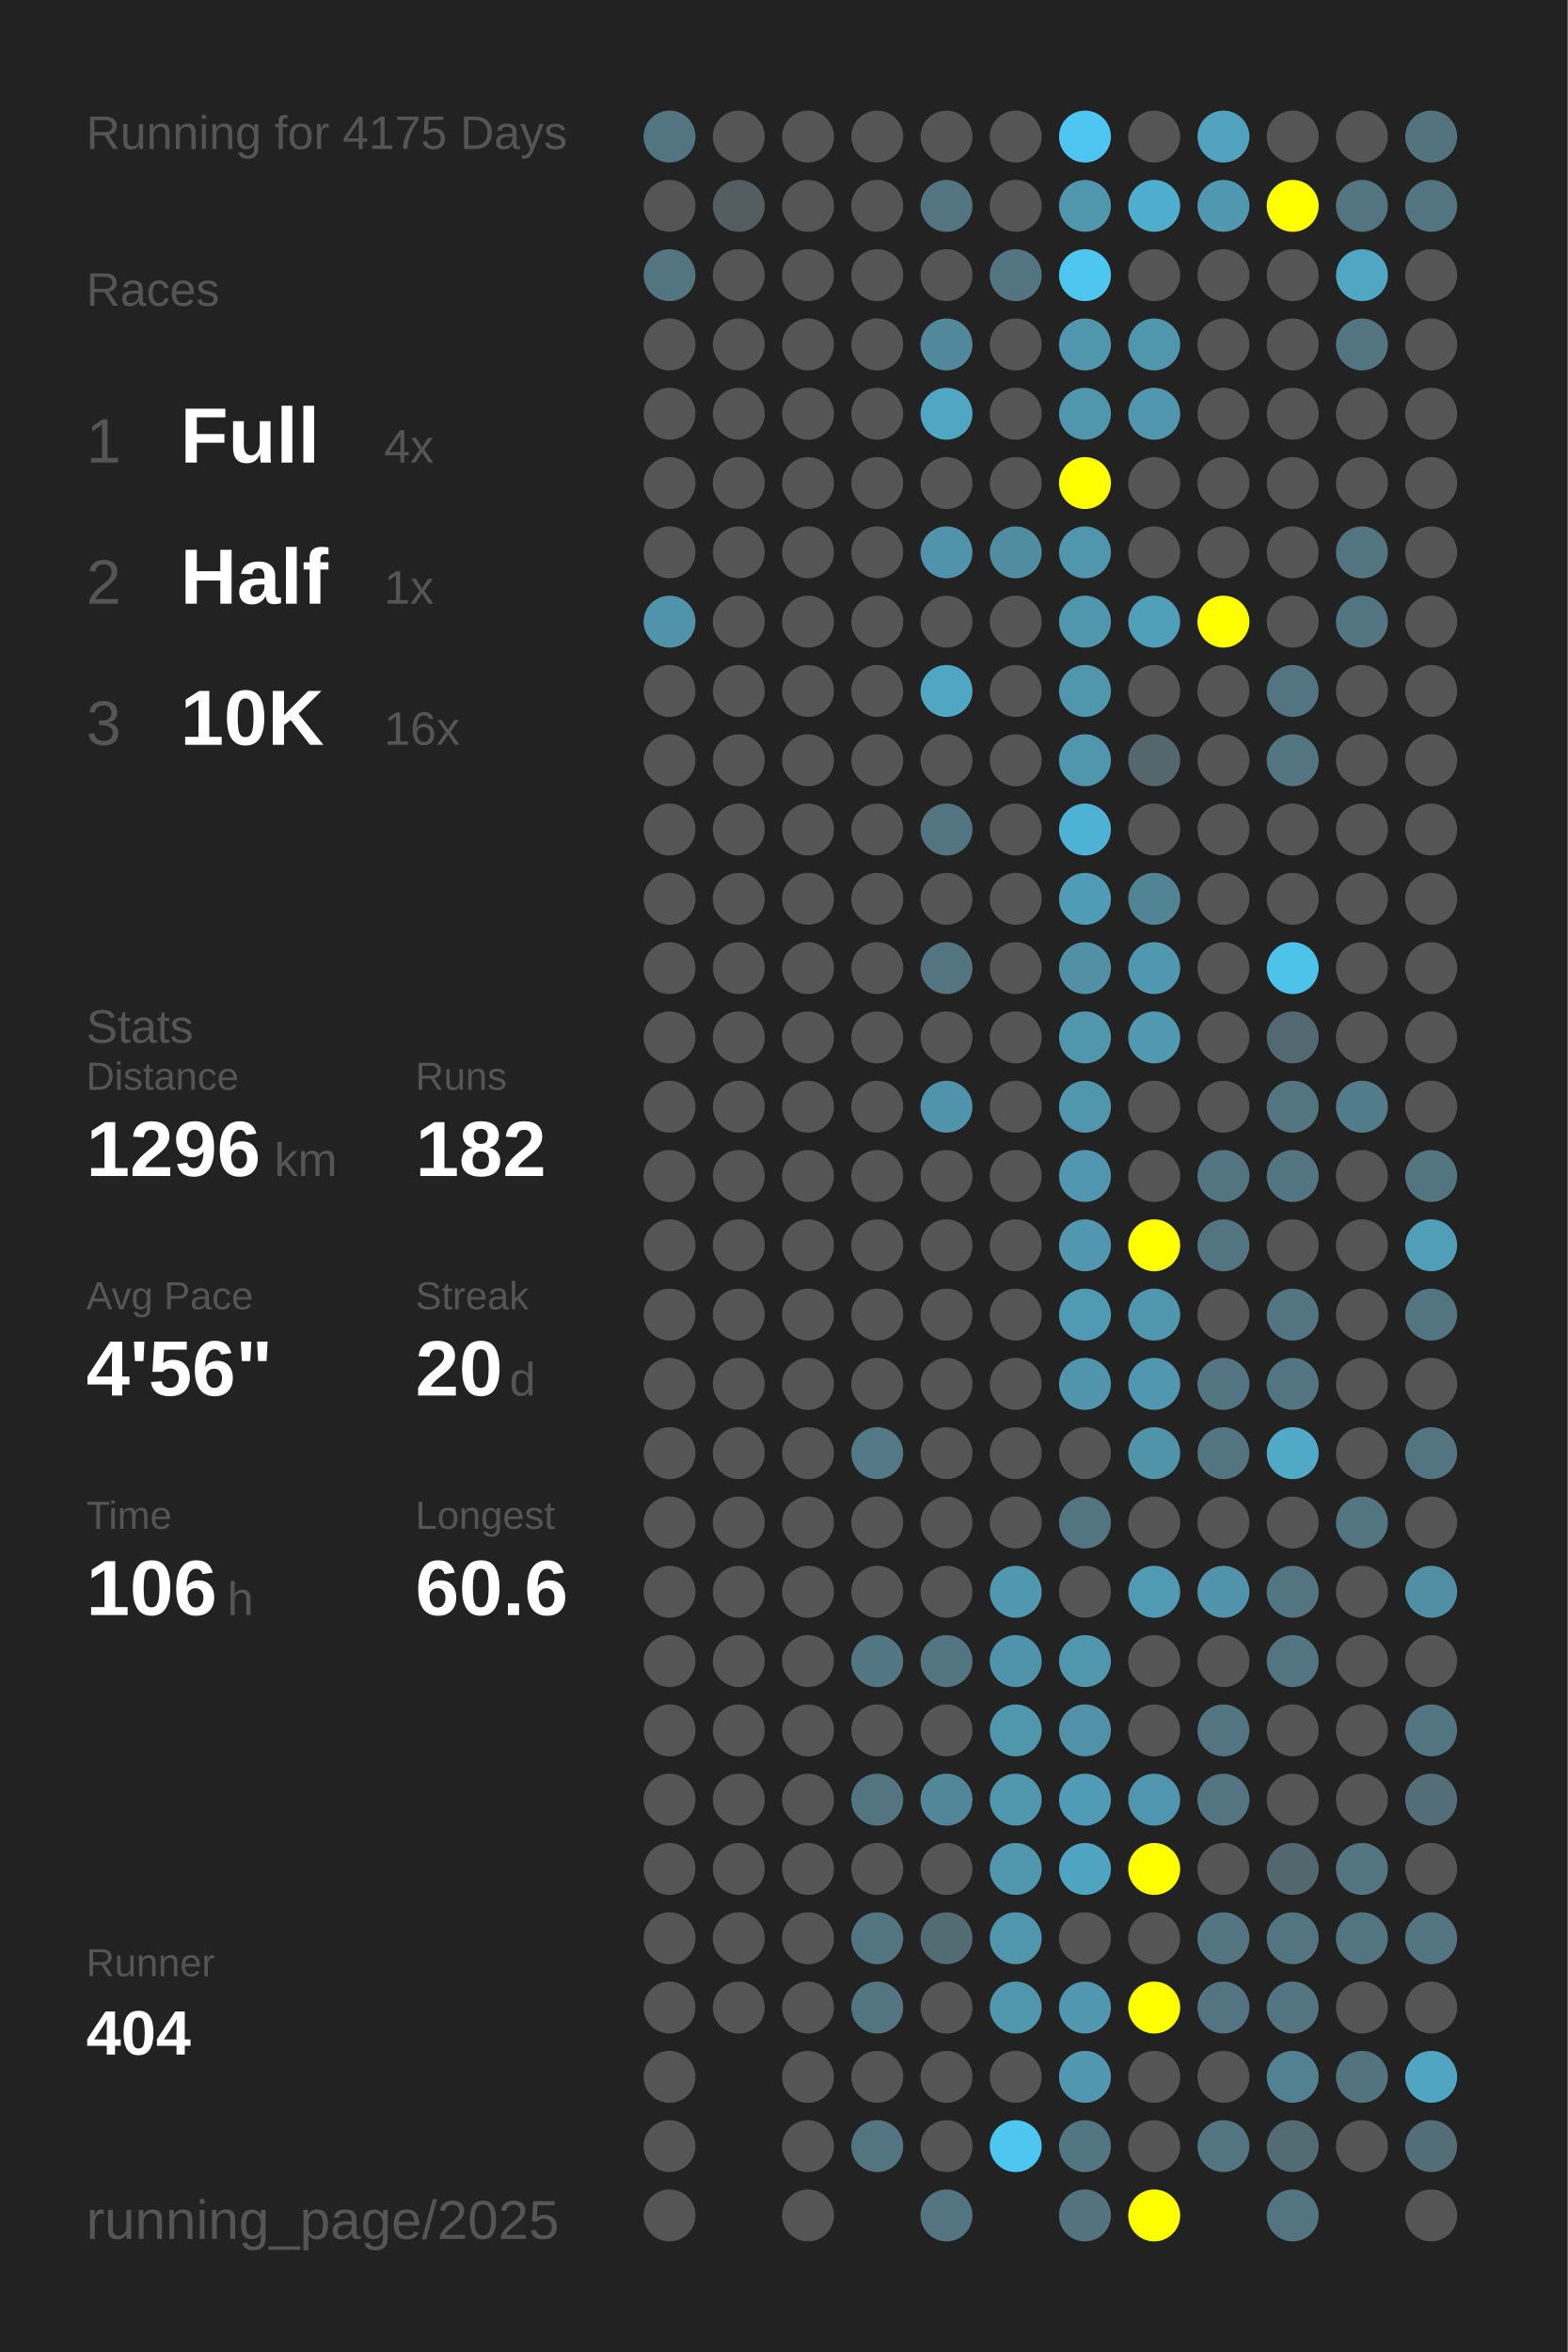
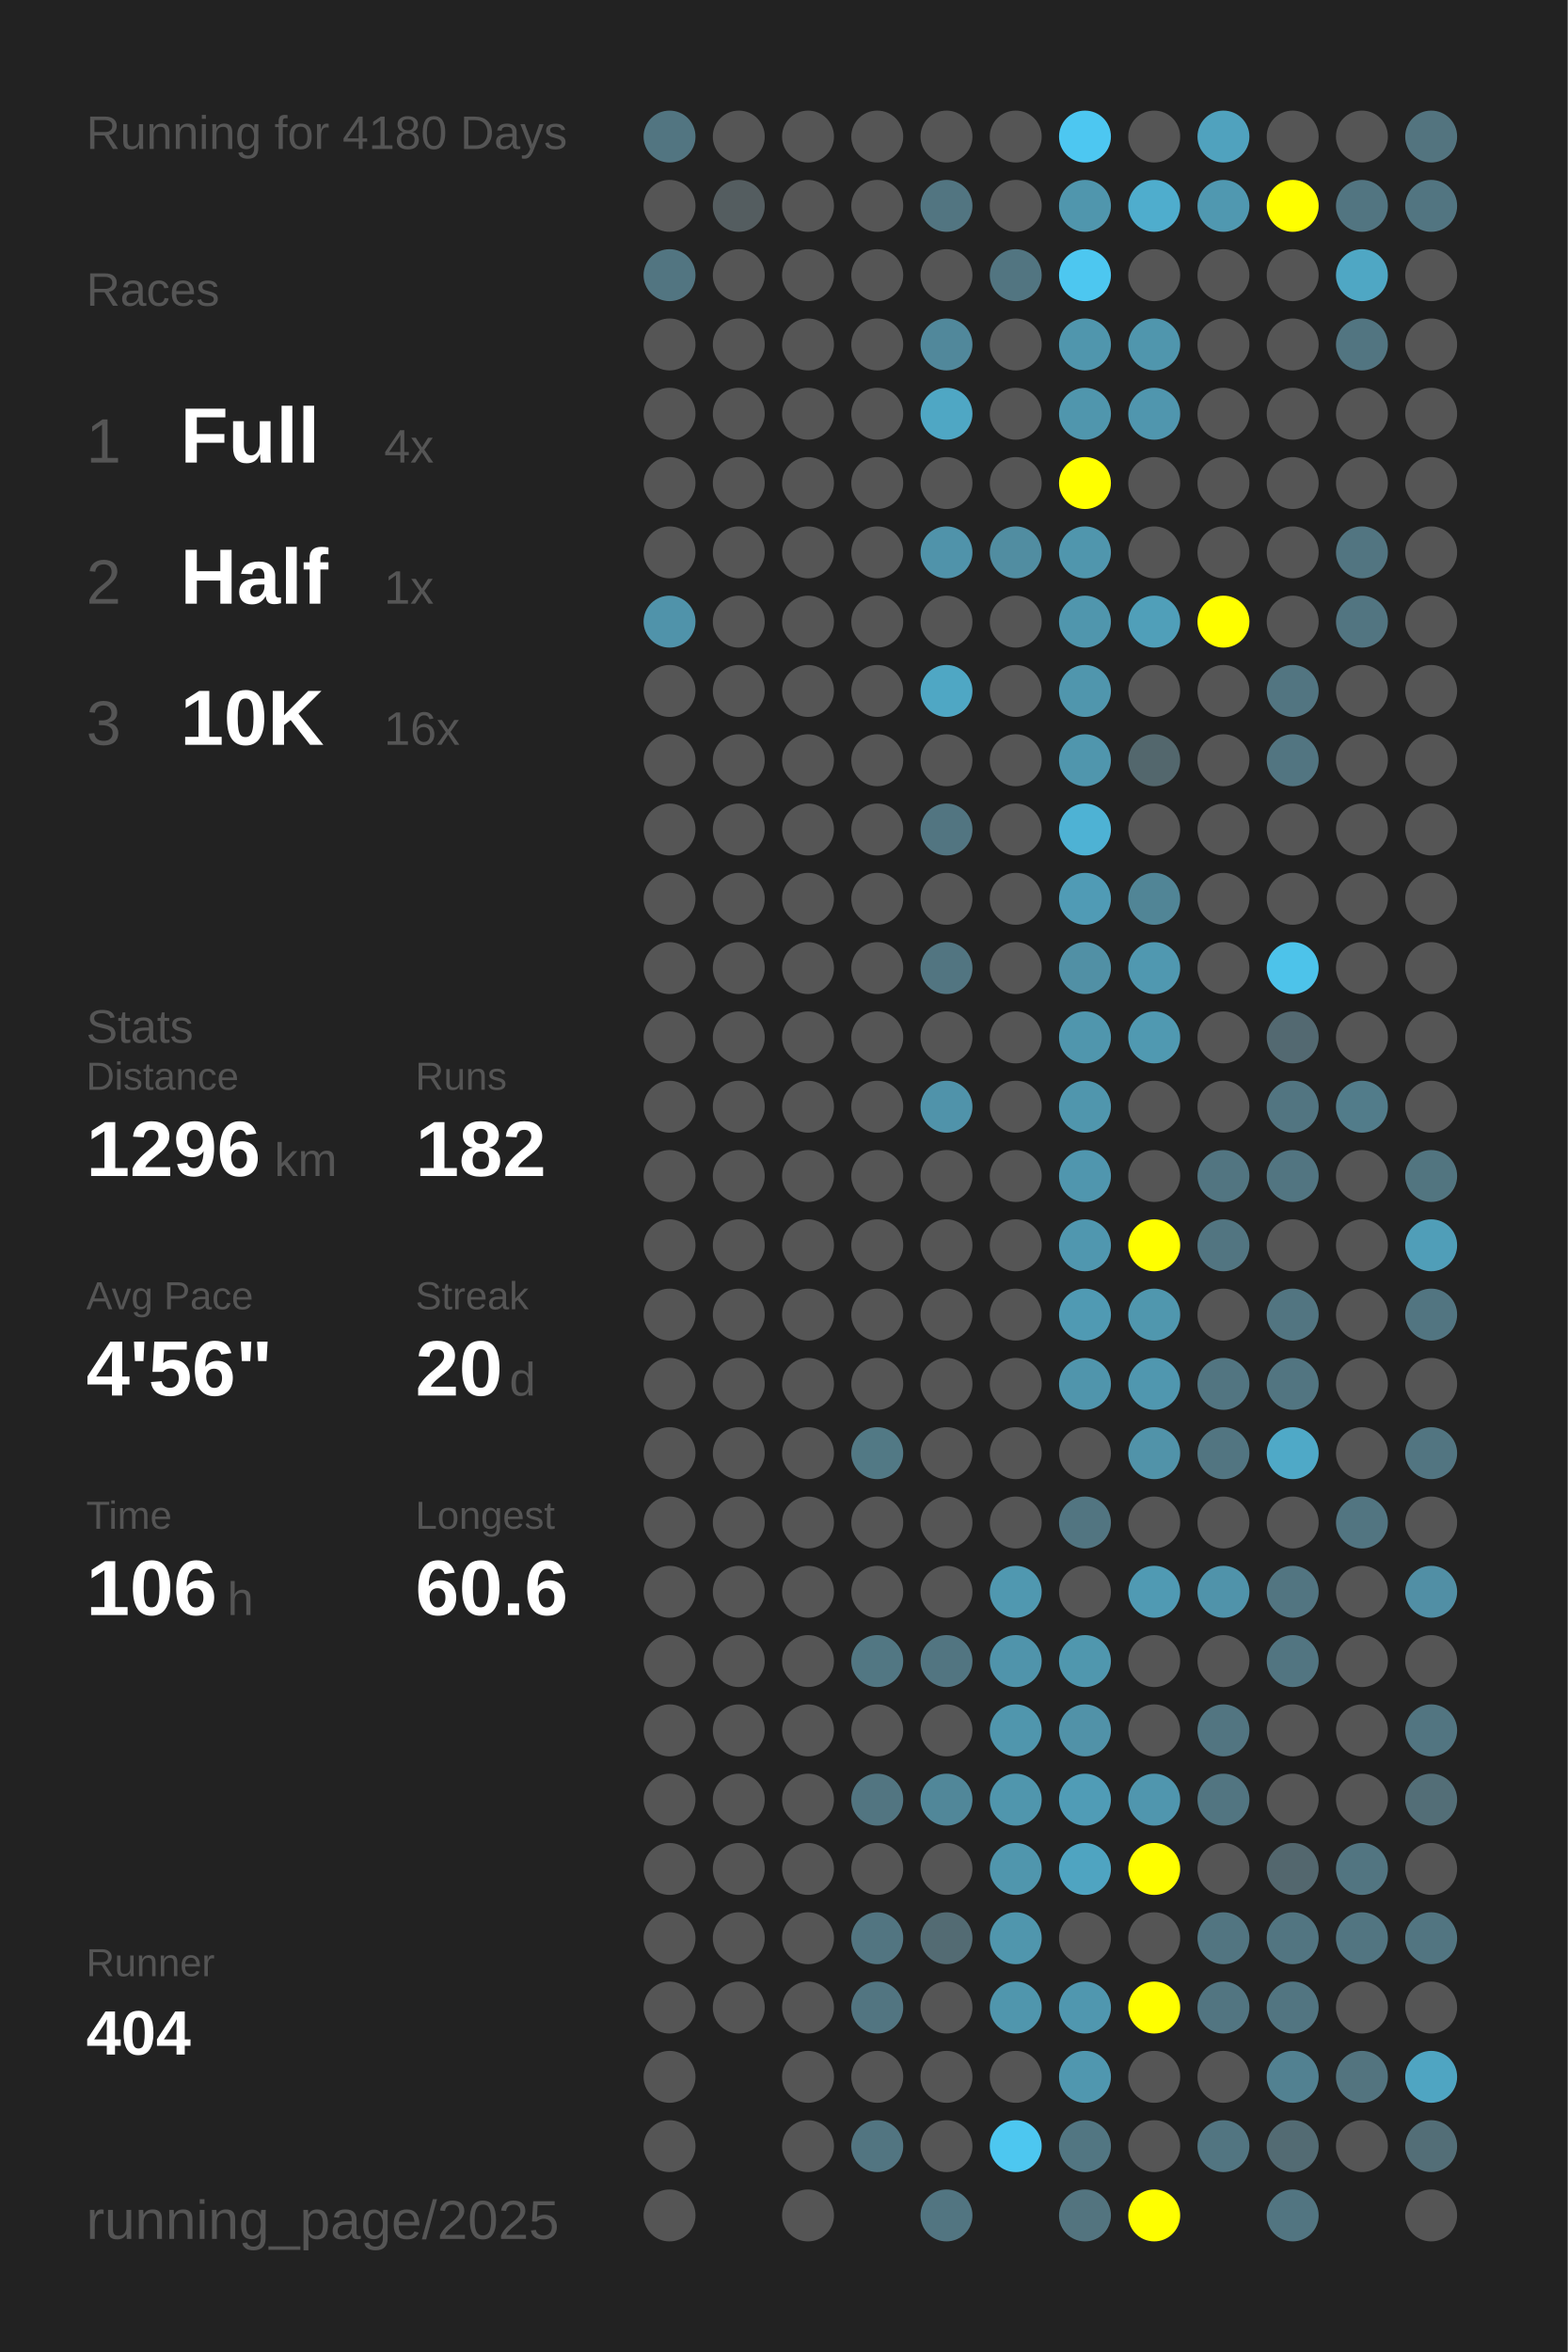
<svg xmlns="http://www.w3.org/2000/svg" baseProfile="full" height="300mm" version="1.1" viewBox="0,0,200,300" width="200mm">
  <defs />
  <rect fill="#222222" height="300" width="200" x="0" y="0" />
-   <text fill="#555555" style="font-size:6px; font-family:Arial;" x="11" y="19">Running for 4175 Days</text>
+   <text fill="#555555" style="font-size:6px; font-family:Arial;" x="11" y="19">Running for 4180 Days</text>
  <text fill="#555555" style="font-size:6px; font-family:Arial;" x="11" y="39">Races</text>
  <text fill="#555555" style="font-size:8px; font-family:Arial;" x="11" y="59">1</text>
  <text fill="#FFFFFF" style="font-size:10px; font-family:Arial; font-weight:bold;" x="23" y="59">Full</text>
  <text fill="#555555" style="font-size:6px; font-family:Arial;" x="49" y="59">4x</text>
  <text fill="#555555" style="font-size:8px; font-family:Arial;" x="11" y="77">2</text>
  <text fill="#FFFFFF" style="font-size:10px; font-family:Arial; font-weight:bold;" x="23" y="77">Half</text>
  <text fill="#555555" style="font-size:6px; font-family:Arial;" x="49" y="77">1x</text>
  <text fill="#555555" style="font-size:8px; font-family:Arial;" x="11" y="95">3</text>
  <text fill="#FFFFFF" style="font-size:10px; font-family:Arial; font-weight:bold;" x="23" y="95">10K</text>
  <text fill="#555555" style="font-size:6px; font-family:Arial;" x="49" y="95">16x</text>
  <text fill="#555555" style="font-size:6px; font-family:Arial;" x="11" y="133">Stats</text>
  <text fill="#555555" style="font-size:5px; font-family:Arial;" x="11" y="139">Distance</text>
  <text fill="#FFFFFF" style="font-size:10px; font-family:Arial; font-weight:bold;" x="11" y="150">1296</text>
  <text fill="#555555" style="font-size:6px; font-family:Arial;" x="35" y="150">km</text>
  <text fill="#555555" style="font-size:5px; font-family:Arial;" x="53" y="139">Runs</text>
  <text fill="#FFFFFF" style="font-size:10px; font-family:Arial; font-weight:bold;" x="53" y="150">182</text>
  <text fill="#555555" style="font-size:5px; font-family:Arial;" x="11" y="167">Avg Pace</text>
  <text fill="#FFFFFF" style="font-size:10px; font-family:Arial; font-weight:bold;" x="11" y="178">4'56"</text>
  <text fill="#555555" style="font-size:5px; font-family:Arial;" x="53" y="167">Streak</text>
  <text fill="#FFFFFF" style="font-size:10px; font-family:Arial; font-weight:bold;" x="53" y="178">20</text>
  <text fill="#555555" style="font-size:6px; font-family:Arial;" x="65" y="178">d</text>
  <text fill="#555555" style="font-size:5px; font-family:Arial;" x="11" y="195">Time</text>
  <text fill="#FFFFFF" style="font-size:10px; font-family:Arial; font-weight:bold;" x="11" y="206">106</text>
  <text fill="#555555" style="font-size:6px; font-family:Arial;" x="29" y="206">h</text>
  <text fill="#555555" style="font-size:5px; font-family:Arial;" x="53" y="195">Longest</text>
  <text fill="#FFFFFF" style="font-size:10px; font-family:Arial; font-weight:bold;" x="53" y="206">60.6</text>
  <text fill="#555555" style="font-size:5px; font-family:Arial;" x="11" y="252.065">Runner</text>
  <text fill="#FFFFFF" style="font-size:8px; font-family:Arial; font-weight:bold;" x="11" y="262.065">404</text>
  <text fill="#555555" style="font-size:7px; font-family:Arial;" x="11" y="285.581">running_page/2025</text>
  <circle cx="85.417" cy="17.419" fill="#527581" r="3.312" />
  <circle cx="85.417" cy="26.258" fill="#555555" r="3.312" />
  <circle cx="85.417" cy="35.097" fill="#527581" r="3.312" />
  <circle cx="85.417" cy="43.935" fill="#555555" r="3.312" />
  <circle cx="85.417" cy="52.774" fill="#555555" r="3.312" />
  <circle cx="85.417" cy="61.613" fill="#555555" r="3.312" />
  <circle cx="85.417" cy="70.452" fill="#555555" r="3.312" />
  <circle cx="85.417" cy="79.29" fill="#5093aa" r="3.312" />
  <circle cx="85.417" cy="88.129" fill="#555555" r="3.312" />
  <circle cx="85.417" cy="96.968" fill="#555555" r="3.312" />
  <circle cx="85.417" cy="105.806" fill="#555555" r="3.312" />
  <circle cx="85.417" cy="114.645" fill="#555555" r="3.312" />
  <circle cx="85.417" cy="123.484" fill="#555555" r="3.312" />
  <circle cx="85.417" cy="132.323" fill="#555555" r="3.312" />
  <circle cx="85.417" cy="141.161" fill="#555555" r="3.312" />
  <circle cx="85.417" cy="150" fill="#555555" r="3.312" />
  <circle cx="85.417" cy="158.839" fill="#555555" r="3.312" />
  <circle cx="85.417" cy="167.677" fill="#555555" r="3.312" />
  <circle cx="85.417" cy="176.516" fill="#555555" r="3.312" />
  <circle cx="85.417" cy="185.355" fill="#555555" r="3.312" />
  <circle cx="85.417" cy="194.194" fill="#555555" r="3.312" />
  <circle cx="85.417" cy="203.032" fill="#555555" r="3.312" />
  <circle cx="85.417" cy="211.871" fill="#555555" r="3.312" />
  <circle cx="85.417" cy="220.71" fill="#555555" r="3.312" />
  <circle cx="85.417" cy="229.548" fill="#555555" r="3.312" />
  <circle cx="85.417" cy="238.387" fill="#555555" r="3.312" />
  <circle cx="85.417" cy="247.226" fill="#555555" r="3.312" />
  <circle cx="85.417" cy="256.065" fill="#555555" r="3.312" />
  <circle cx="85.417" cy="264.903" fill="#555555" r="3.312" />
  <circle cx="85.417" cy="273.742" fill="#555555" r="3.312" />
  <circle cx="85.417" cy="282.581" fill="#555555" r="3.312" />
  <circle cx="94.25" cy="17.419" fill="#555555" r="3.312" />
  <circle cx="94.25" cy="26.258" fill="#545d60" r="3.312" />
  <circle cx="94.25" cy="35.097" fill="#555555" r="3.312" />
  <circle cx="94.25" cy="43.935" fill="#555555" r="3.312" />
  <circle cx="94.25" cy="52.774" fill="#555555" r="3.312" />
  <circle cx="94.25" cy="61.613" fill="#555555" r="3.312" />
  <circle cx="94.25" cy="70.452" fill="#555555" r="3.312" />
  <circle cx="94.25" cy="79.29" fill="#555555" r="3.312" />
  <circle cx="94.25" cy="88.129" fill="#555555" r="3.312" />
  <circle cx="94.25" cy="96.968" fill="#555555" r="3.312" />
  <circle cx="94.25" cy="105.806" fill="#555555" r="3.312" />
  <circle cx="94.25" cy="114.645" fill="#555555" r="3.312" />
  <circle cx="94.25" cy="123.484" fill="#555555" r="3.312" />
  <circle cx="94.25" cy="132.323" fill="#555555" r="3.312" />
  <circle cx="94.25" cy="141.161" fill="#555555" r="3.312" />
  <circle cx="94.25" cy="150" fill="#555555" r="3.312" />
  <circle cx="94.25" cy="158.839" fill="#555555" r="3.312" />
  <circle cx="94.25" cy="167.677" fill="#555555" r="3.312" />
  <circle cx="94.25" cy="176.516" fill="#555555" r="3.312" />
  <circle cx="94.25" cy="185.355" fill="#555555" r="3.312" />
  <circle cx="94.25" cy="194.194" fill="#555555" r="3.312" />
  <circle cx="94.25" cy="203.032" fill="#555555" r="3.312" />
  <circle cx="94.25" cy="211.871" fill="#555555" r="3.312" />
  <circle cx="94.25" cy="220.71" fill="#555555" r="3.312" />
  <circle cx="94.25" cy="229.548" fill="#555555" r="3.312" />
  <circle cx="94.25" cy="238.387" fill="#555555" r="3.312" />
  <circle cx="94.25" cy="247.226" fill="#555555" r="3.312" />
  <circle cx="94.25" cy="256.065" fill="#555555" r="3.312" />
  <circle cx="103.083" cy="17.419" fill="#555555" r="3.312" />
  <circle cx="103.083" cy="26.258" fill="#555555" r="3.312" />
  <circle cx="103.083" cy="35.097" fill="#555555" r="3.312" />
  <circle cx="103.083" cy="43.935" fill="#555555" r="3.312" />
  <circle cx="103.083" cy="52.774" fill="#555555" r="3.312" />
  <circle cx="103.083" cy="61.613" fill="#555555" r="3.312" />
  <circle cx="103.083" cy="70.452" fill="#555555" r="3.312" />
  <circle cx="103.083" cy="79.29" fill="#555555" r="3.312" />
  <circle cx="103.083" cy="88.129" fill="#555555" r="3.312" />
  <circle cx="103.083" cy="96.968" fill="#555555" r="3.312" />
  <circle cx="103.083" cy="105.806" fill="#555555" r="3.312" />
  <circle cx="103.083" cy="114.645" fill="#555555" r="3.312" />
  <circle cx="103.083" cy="123.484" fill="#555555" r="3.312" />
  <circle cx="103.083" cy="132.323" fill="#555555" r="3.312" />
  <circle cx="103.083" cy="141.161" fill="#555555" r="3.312" />
  <circle cx="103.083" cy="150" fill="#555555" r="3.312" />
  <circle cx="103.083" cy="158.839" fill="#555555" r="3.312" />
  <circle cx="103.083" cy="167.677" fill="#555555" r="3.312" />
  <circle cx="103.083" cy="176.516" fill="#555555" r="3.312" />
  <circle cx="103.083" cy="185.355" fill="#555555" r="3.312" />
  <circle cx="103.083" cy="194.194" fill="#555555" r="3.312" />
  <circle cx="103.083" cy="203.032" fill="#555555" r="3.312" />
  <circle cx="103.083" cy="211.871" fill="#555555" r="3.312" />
  <circle cx="103.083" cy="220.71" fill="#555555" r="3.312" />
  <circle cx="103.083" cy="229.548" fill="#555555" r="3.312" />
  <circle cx="103.083" cy="238.387" fill="#555555" r="3.312" />
  <circle cx="103.083" cy="247.226" fill="#555555" r="3.312" />
  <circle cx="103.083" cy="256.065" fill="#555555" r="3.312" />
  <circle cx="103.083" cy="264.903" fill="#555555" r="3.312" />
  <circle cx="103.083" cy="273.742" fill="#555555" r="3.312" />
  <circle cx="103.083" cy="282.581" fill="#555555" r="3.312" />
  <circle cx="111.917" cy="17.419" fill="#555555" r="3.312" />
  <circle cx="111.917" cy="26.258" fill="#555555" r="3.312" />
  <circle cx="111.917" cy="35.097" fill="#555555" r="3.312" />
  <circle cx="111.917" cy="43.935" fill="#555555" r="3.312" />
  <circle cx="111.917" cy="52.774" fill="#555555" r="3.312" />
  <circle cx="111.917" cy="61.613" fill="#555555" r="3.312" />
  <circle cx="111.917" cy="70.452" fill="#555555" r="3.312" />
  <circle cx="111.917" cy="79.29" fill="#555555" r="3.312" />
  <circle cx="111.917" cy="88.129" fill="#555555" r="3.312" />
  <circle cx="111.917" cy="96.968" fill="#555555" r="3.312" />
  <circle cx="111.917" cy="105.806" fill="#555555" r="3.312" />
  <circle cx="111.917" cy="114.645" fill="#555555" r="3.312" />
  <circle cx="111.917" cy="123.484" fill="#555555" r="3.312" />
  <circle cx="111.917" cy="132.323" fill="#555555" r="3.312" />
  <circle cx="111.917" cy="141.161" fill="#555555" r="3.312" />
  <circle cx="111.917" cy="150" fill="#555555" r="3.312" />
  <circle cx="111.917" cy="158.839" fill="#555555" r="3.312" />
  <circle cx="111.917" cy="167.677" fill="#555555" r="3.312" />
  <circle cx="111.917" cy="176.516" fill="#555555" r="3.312" />
  <circle cx="111.917" cy="185.355" fill="#527985" r="3.312" />
  <circle cx="111.917" cy="194.194" fill="#555555" r="3.312" />
  <circle cx="111.917" cy="203.032" fill="#555555" r="3.312" />
  <circle cx="111.917" cy="211.871" fill="#527783" r="3.312" />
  <circle cx="111.917" cy="220.71" fill="#555555" r="3.312" />
  <circle cx="111.917" cy="229.548" fill="#527581" r="3.312" />
  <circle cx="111.917" cy="238.387" fill="#555555" r="3.312" />
  <circle cx="111.917" cy="247.226" fill="#527581" r="3.312" />
  <circle cx="111.917" cy="256.065" fill="#527581" r="3.312" />
  <circle cx="111.917" cy="264.903" fill="#555555" r="3.312" />
  <circle cx="111.917" cy="273.742" fill="#527581" r="3.312" />
  <circle cx="120.75" cy="17.419" fill="#555555" r="3.312" />
  <circle cx="120.75" cy="26.258" fill="#527581" r="3.312" />
  <circle cx="120.75" cy="35.097" fill="#555555" r="3.312" />
  <circle cx="120.75" cy="43.935" fill="#51889b" r="3.312" />
  <circle cx="120.75" cy="52.774" fill="#4fa7c4" r="3.312" />
  <circle cx="120.75" cy="61.613" fill="#555555" r="3.312" />
  <circle cx="120.75" cy="70.452" fill="#5093aa" r="3.312" />
  <circle cx="120.75" cy="79.29" fill="#555555" r="3.312" />
  <circle cx="120.75" cy="88.129" fill="#4fa7c4" r="3.312" />
  <circle cx="120.75" cy="96.968" fill="#555555" r="3.312" />
  <circle cx="120.75" cy="105.806" fill="#527581" r="3.312" />
  <circle cx="120.75" cy="114.645" fill="#555555" r="3.312" />
  <circle cx="120.75" cy="123.484" fill="#527581" r="3.312" />
  <circle cx="120.75" cy="132.323" fill="#555555" r="3.312" />
  <circle cx="120.75" cy="141.161" fill="#5093aa" r="3.312" />
  <circle cx="120.75" cy="150" fill="#555555" r="3.312" />
  <circle cx="120.75" cy="158.839" fill="#555555" r="3.312" />
  <circle cx="120.75" cy="167.677" fill="#555555" r="3.312" />
  <circle cx="120.75" cy="176.516" fill="#555555" r="3.312" />
  <circle cx="120.75" cy="185.355" fill="#555555" r="3.312" />
  <circle cx="120.75" cy="194.194" fill="#555555" r="3.312" />
  <circle cx="120.75" cy="203.032" fill="#555555" r="3.312" />
  <circle cx="120.75" cy="211.871" fill="#527581" r="3.312" />
  <circle cx="120.75" cy="220.71" fill="#555555" r="3.312" />
  <circle cx="120.75" cy="229.548" fill="#518799" r="3.312" />
  <circle cx="120.75" cy="238.387" fill="#555555" r="3.312" />
  <circle cx="120.75" cy="247.226" fill="#536b73" r="3.312" />
  <circle cx="120.75" cy="256.065" fill="#555555" r="3.312" />
  <circle cx="120.75" cy="264.903" fill="#555555" r="3.312" />
  <circle cx="120.75" cy="273.742" fill="#555555" r="3.312" />
  <circle cx="120.75" cy="282.581" fill="#527581" r="3.312" />
  <circle cx="129.583" cy="17.419" fill="#555555" r="3.312" />
  <circle cx="129.583" cy="26.258" fill="#555555" r="3.312" />
  <circle cx="129.583" cy="35.097" fill="#527581" r="3.312" />
  <circle cx="129.583" cy="43.935" fill="#555555" r="3.312" />
  <circle cx="129.583" cy="52.774" fill="#555555" r="3.312" />
  <circle cx="129.583" cy="61.613" fill="#555555" r="3.312" />
  <circle cx="129.583" cy="70.452" fill="#518da1" r="3.312" />
  <circle cx="129.583" cy="79.29" fill="#555555" r="3.312" />
  <circle cx="129.583" cy="88.129" fill="#555555" r="3.312" />
  <circle cx="129.583" cy="96.968" fill="#555555" r="3.312" />
  <circle cx="129.583" cy="105.806" fill="#555555" r="3.312" />
  <circle cx="129.583" cy="114.645" fill="#555555" r="3.312" />
  <circle cx="129.583" cy="123.484" fill="#555555" r="3.312" />
  <circle cx="129.583" cy="132.323" fill="#555555" r="3.312" />
  <circle cx="129.583" cy="141.161" fill="#555555" r="3.312" />
  <circle cx="129.583" cy="150" fill="#555555" r="3.312" />
  <circle cx="129.583" cy="158.839" fill="#555555" r="3.312" />
  <circle cx="129.583" cy="167.677" fill="#555555" r="3.312" />
  <circle cx="129.583" cy="176.516" fill="#555555" r="3.312" />
  <circle cx="129.583" cy="185.355" fill="#555555" r="3.312" />
  <circle cx="129.583" cy="194.194" fill="#555555" r="3.312" />
  <circle cx="129.583" cy="203.032" fill="#5098b0" r="3.312" />
  <circle cx="129.583" cy="211.871" fill="#5094ab" r="3.312" />
  <circle cx="129.583" cy="220.71" fill="#5096ad" r="3.312" />
  <circle cx="129.583" cy="229.548" fill="#5096ad" r="3.312" />
  <circle cx="129.583" cy="238.387" fill="#5096ad" r="3.312" />
  <circle cx="129.583" cy="247.226" fill="#5096ad" r="3.312" />
  <circle cx="129.583" cy="256.065" fill="#5096ad" r="3.312" />
  <circle cx="129.583" cy="264.903" fill="#555555" r="3.312" />
  <circle cx="129.583" cy="273.742" fill="#4dc7f0" r="3.312" />
  <circle cx="138.417" cy="17.419" fill="#4dc7f1" r="3.312" />
  <circle cx="138.417" cy="26.258" fill="#5096ad" r="3.312" />
  <circle cx="138.417" cy="35.097" fill="#4dc7f0" r="3.312" />
  <circle cx="138.417" cy="43.935" fill="#5096ad" r="3.312" />
  <circle cx="138.417" cy="52.774" fill="#5096ad" r="3.312" />
  <circle cx="138.417" cy="61.613" fill="#FFFF00" r="3.312" />
  <circle cx="138.417" cy="70.452" fill="#5096ad" r="3.312" />
  <circle cx="138.417" cy="79.29" fill="#5096ad" r="3.312" />
  <circle cx="138.417" cy="88.129" fill="#5096ad" r="3.312" />
  <circle cx="138.417" cy="96.968" fill="#5096ad" r="3.312" />
  <circle cx="138.417" cy="105.806" fill="#4eb2d4" r="3.312" />
  <circle cx="138.417" cy="114.645" fill="#509bb5" r="3.312" />
  <circle cx="138.417" cy="123.484" fill="#5190a5" r="3.312" />
  <circle cx="138.417" cy="132.323" fill="#5096ad" r="3.312" />
  <circle cx="138.417" cy="141.161" fill="#5096ad" r="3.312" />
  <circle cx="138.417" cy="150" fill="#5096ae" r="3.312" />
  <circle cx="138.417" cy="158.839" fill="#5097af" r="3.312" />
  <circle cx="138.417" cy="167.677" fill="#509ab3" r="3.312" />
  <circle cx="138.417" cy="176.516" fill="#5095ac" r="3.312" />
  <circle cx="138.417" cy="185.355" fill="#555555" r="3.312" />
  <circle cx="138.417" cy="194.194" fill="#527581" r="3.312" />
  <circle cx="138.417" cy="203.032" fill="#555555" r="3.312" />
  <circle cx="138.417" cy="211.871" fill="#5097ae" r="3.312" />
  <circle cx="138.417" cy="220.71" fill="#5192a8" r="3.312" />
  <circle cx="138.417" cy="229.548" fill="#509cb6" r="3.312" />
  <circle cx="138.417" cy="238.387" fill="#4fa4c1" r="3.312" />
  <circle cx="138.417" cy="247.226" fill="#555555" r="3.312" />
  <circle cx="138.417" cy="256.065" fill="#5097af" r="3.312" />
  <circle cx="138.417" cy="264.903" fill="#5097af" r="3.312" />
  <circle cx="138.417" cy="273.742" fill="#527682" r="3.312" />
  <circle cx="138.417" cy="282.581" fill="#53747f" r="3.312" />
  <circle cx="147.25" cy="17.419" fill="#555555" r="3.312" />
  <circle cx="147.25" cy="26.258" fill="#4fadcd" r="3.312" />
  <circle cx="147.25" cy="35.097" fill="#555555" r="3.312" />
  <circle cx="147.25" cy="43.935" fill="#5096ad" r="3.312" />
  <circle cx="147.25" cy="52.774" fill="#5096ae" r="3.312" />
  <circle cx="147.25" cy="61.613" fill="#555555" r="3.312" />
  <circle cx="147.25" cy="70.452" fill="#555555" r="3.312" />
  <circle cx="147.25" cy="79.29" fill="#509fb9" r="3.312" />
  <circle cx="147.25" cy="88.129" fill="#555555" r="3.312" />
  <circle cx="147.25" cy="96.968" fill="#53676d" r="3.312" />
  <circle cx="147.25" cy="105.806" fill="#555555" r="3.312" />
  <circle cx="147.25" cy="114.645" fill="#518596" r="3.312" />
  <circle cx="147.25" cy="123.484" fill="#5098b0" r="3.312" />
  <circle cx="147.25" cy="132.323" fill="#5099b1" r="3.312" />
  <circle cx="147.25" cy="141.161" fill="#555555" r="3.312" />
  <circle cx="147.25" cy="150" fill="#555555" r="3.312" />
  <circle cx="147.25" cy="158.839" fill="#FFFF00" r="3.312" />
  <circle cx="147.25" cy="167.677" fill="#5097ae" r="3.312" />
  <circle cx="147.25" cy="176.516" fill="#5097af" r="3.312" />
  <circle cx="147.25" cy="185.355" fill="#5193a9" r="3.312" />
  <circle cx="147.25" cy="194.194" fill="#555555" r="3.312" />
  <circle cx="147.25" cy="203.032" fill="#509ab3" r="3.312" />
  <circle cx="147.25" cy="211.871" fill="#555555" r="3.312" />
  <circle cx="147.25" cy="220.71" fill="#555555" r="3.312" />
  <circle cx="147.25" cy="229.548" fill="#5096ae" r="3.312" />
  <circle cx="147.25" cy="238.387" fill="#FFFF00" r="3.312" />
  <circle cx="147.25" cy="247.226" fill="#555555" r="3.312" />
  <circle cx="147.25" cy="256.065" fill="#FFFF00" r="3.312" />
  <circle cx="147.25" cy="264.903" fill="#555555" r="3.312" />
  <circle cx="147.25" cy="273.742" fill="#555555" r="3.312" />
  <circle cx="147.25" cy="282.581" fill="#FFFF00" r="3.312" />
  <circle cx="156.083" cy="17.419" fill="#50a2be" r="3.312" />
  <circle cx="156.083" cy="26.258" fill="#5098b0" r="3.312" />
  <circle cx="156.083" cy="35.097" fill="#555555" r="3.312" />
  <circle cx="156.083" cy="43.935" fill="#555555" r="3.312" />
  <circle cx="156.083" cy="52.774" fill="#555555" r="3.312" />
  <circle cx="156.083" cy="61.613" fill="#555555" r="3.312" />
  <circle cx="156.083" cy="70.452" fill="#555555" r="3.312" />
  <circle cx="156.083" cy="79.29" fill="#FFFF00" r="3.312" />
  <circle cx="156.083" cy="88.129" fill="#555555" r="3.312" />
  <circle cx="156.083" cy="96.968" fill="#555555" r="3.312" />
  <circle cx="156.083" cy="105.806" fill="#555555" r="3.312" />
  <circle cx="156.083" cy="114.645" fill="#555555" r="3.312" />
  <circle cx="156.083" cy="123.484" fill="#555555" r="3.312" />
  <circle cx="156.083" cy="132.323" fill="#555555" r="3.312" />
  <circle cx="156.083" cy="141.161" fill="#555555" r="3.312" />
  <circle cx="156.083" cy="150" fill="#527581" r="3.312" />
  <circle cx="156.083" cy="158.839" fill="#527581" r="3.312" />
  <circle cx="156.083" cy="167.677" fill="#555555" r="3.312" />
  <circle cx="156.083" cy="176.516" fill="#527581" r="3.312" />
  <circle cx="156.083" cy="185.355" fill="#527581" r="3.312" />
  <circle cx="156.083" cy="194.194" fill="#555555" r="3.312" />
  <circle cx="156.083" cy="203.032" fill="#5093aa" r="3.312" />
  <circle cx="156.083" cy="211.871" fill="#555555" r="3.312" />
  <circle cx="156.083" cy="220.71" fill="#527581" r="3.312" />
  <circle cx="156.083" cy="229.548" fill="#527581" r="3.312" />
  <circle cx="156.083" cy="238.387" fill="#555555" r="3.312" />
  <circle cx="156.083" cy="247.226" fill="#527581" r="3.312" />
  <circle cx="156.083" cy="256.065" fill="#527581" r="3.312" />
  <circle cx="156.083" cy="264.903" fill="#555555" r="3.312" />
  <circle cx="156.083" cy="273.742" fill="#527581" r="3.312" />
  <circle cx="164.917" cy="17.419" fill="#555555" r="3.312" />
  <circle cx="164.917" cy="26.258" fill="#FFFF00" r="3.312" />
  <circle cx="164.917" cy="35.097" fill="#555555" r="3.312" />
  <circle cx="164.917" cy="43.935" fill="#555555" r="3.312" />
  <circle cx="164.917" cy="52.774" fill="#555555" r="3.312" />
  <circle cx="164.917" cy="61.613" fill="#555555" r="3.312" />
  <circle cx="164.917" cy="70.452" fill="#555555" r="3.312" />
  <circle cx="164.917" cy="79.29" fill="#555555" r="3.312" />
  <circle cx="164.917" cy="88.129" fill="#527581" r="3.312" />
  <circle cx="164.917" cy="96.968" fill="#527581" r="3.312" />
  <circle cx="164.917" cy="105.806" fill="#555555" r="3.312" />
  <circle cx="164.917" cy="114.645" fill="#555555" r="3.312" />
  <circle cx="164.917" cy="123.484" fill="#4dc3ea" r="3.312" />
  <circle cx="164.917" cy="132.323" fill="#536971" r="3.312" />
  <circle cx="164.917" cy="141.161" fill="#527581" r="3.312" />
  <circle cx="164.917" cy="150" fill="#527581" r="3.312" />
  <circle cx="164.917" cy="158.839" fill="#555555" r="3.312" />
  <circle cx="164.917" cy="167.677" fill="#527581" r="3.312" />
  <circle cx="164.917" cy="176.516" fill="#527581" r="3.312" />
  <circle cx="164.917" cy="185.355" fill="#4fa9c7" r="3.312" />
  <circle cx="164.917" cy="194.194" fill="#555555" r="3.312" />
  <circle cx="164.917" cy="203.032" fill="#527581" r="3.312" />
  <circle cx="164.917" cy="211.871" fill="#527581" r="3.312" />
  <circle cx="164.917" cy="220.71" fill="#555555" r="3.312" />
  <circle cx="164.917" cy="229.548" fill="#555555" r="3.312" />
  <circle cx="164.917" cy="238.387" fill="#53676e" r="3.312" />
  <circle cx="164.917" cy="247.226" fill="#527581" r="3.312" />
  <circle cx="164.917" cy="256.065" fill="#527581" r="3.312" />
  <circle cx="164.917" cy="264.903" fill="#528191" r="3.312" />
  <circle cx="164.917" cy="273.742" fill="#536b73" r="3.312" />
  <circle cx="164.917" cy="282.581" fill="#527581" r="3.312" />
  <circle cx="173.75" cy="17.419" fill="#555555" r="3.312" />
  <circle cx="173.75" cy="26.258" fill="#527581" r="3.312" />
  <circle cx="173.75" cy="35.097" fill="#4fa7c4" r="3.312" />
  <circle cx="173.75" cy="43.935" fill="#527581" r="3.312" />
  <circle cx="173.75" cy="52.774" fill="#555555" r="3.312" />
  <circle cx="173.75" cy="61.613" fill="#555555" r="3.312" />
  <circle cx="173.75" cy="70.452" fill="#527581" r="3.312" />
  <circle cx="173.75" cy="79.29" fill="#527581" r="3.312" />
  <circle cx="173.75" cy="88.129" fill="#555555" r="3.312" />
  <circle cx="173.75" cy="96.968" fill="#555555" r="3.312" />
  <circle cx="173.75" cy="105.806" fill="#555555" r="3.312" />
  <circle cx="173.75" cy="114.645" fill="#555555" r="3.312" />
  <circle cx="173.75" cy="123.484" fill="#555555" r="3.312" />
  <circle cx="173.75" cy="132.323" fill="#555555" r="3.312" />
  <circle cx="173.75" cy="141.161" fill="#527c8a" r="3.312" />
  <circle cx="173.75" cy="150" fill="#555555" r="3.312" />
  <circle cx="173.75" cy="158.839" fill="#555555" r="3.312" />
  <circle cx="173.75" cy="167.677" fill="#555555" r="3.312" />
  <circle cx="173.75" cy="176.516" fill="#555555" r="3.312" />
  <circle cx="173.75" cy="185.355" fill="#555555" r="3.312" />
  <circle cx="173.75" cy="194.194" fill="#527581" r="3.312" />
  <circle cx="173.75" cy="203.032" fill="#555555" r="3.312" />
  <circle cx="173.75" cy="211.871" fill="#555555" r="3.312" />
  <circle cx="173.75" cy="220.71" fill="#555555" r="3.312" />
  <circle cx="173.75" cy="229.548" fill="#555555" r="3.312" />
  <circle cx="173.75" cy="238.387" fill="#527581" r="3.312" />
  <circle cx="173.75" cy="247.226" fill="#527581" r="3.312" />
  <circle cx="173.75" cy="256.065" fill="#555555" r="3.312" />
  <circle cx="173.75" cy="264.903" fill="#53747f" r="3.312" />
  <circle cx="173.75" cy="273.742" fill="#555555" r="3.312" />
  <circle cx="182.583" cy="17.419" fill="#53747f" r="3.312" />
  <circle cx="182.583" cy="26.258" fill="#527581" r="3.312" />
  <circle cx="182.583" cy="35.097" fill="#555555" r="3.312" />
  <circle cx="182.583" cy="43.935" fill="#555555" r="3.312" />
  <circle cx="182.583" cy="52.774" fill="#555555" r="3.312" />
  <circle cx="182.583" cy="61.613" fill="#555555" r="3.312" />
  <circle cx="182.583" cy="70.452" fill="#555555" r="3.312" />
  <circle cx="182.583" cy="79.29" fill="#555555" r="3.312" />
  <circle cx="182.583" cy="88.129" fill="#555555" r="3.312" />
  <circle cx="182.583" cy="96.968" fill="#555555" r="3.312" />
  <circle cx="182.583" cy="105.806" fill="#555555" r="3.312" />
  <circle cx="182.583" cy="114.645" fill="#555555" r="3.312" />
  <circle cx="182.583" cy="123.484" fill="#555555" r="3.312" />
  <circle cx="182.583" cy="132.323" fill="#555555" r="3.312" />
  <circle cx="182.583" cy="141.161" fill="#555555" r="3.312" />
  <circle cx="182.583" cy="150" fill="#527580" r="3.312" />
  <circle cx="182.583" cy="158.839" fill="#509eb8" r="3.312" />
  <circle cx="182.583" cy="167.677" fill="#527581" r="3.312" />
  <circle cx="182.583" cy="176.516" fill="#555555" r="3.312" />
  <circle cx="182.583" cy="185.355" fill="#527581" r="3.312" />
  <circle cx="182.583" cy="194.194" fill="#555555" r="3.312" />
  <circle cx="182.583" cy="203.032" fill="#518fa5" r="3.312" />
  <circle cx="182.583" cy="211.871" fill="#555555" r="3.312" />
  <circle cx="182.583" cy="220.71" fill="#527581" r="3.312" />
  <circle cx="182.583" cy="229.548" fill="#536e77" r="3.312" />
  <circle cx="182.583" cy="238.387" fill="#555555" r="3.312" />
  <circle cx="182.583" cy="247.226" fill="#527581" r="3.312" />
  <circle cx="182.583" cy="256.065" fill="#555555" r="3.312" />
  <circle cx="182.583" cy="264.903" fill="#4fa5c2" r="3.312" />
  <circle cx="182.583" cy="273.742" fill="#536e77" r="3.312" />
  <circle cx="182.583" cy="282.581" fill="#555555" r="3.312" />
</svg>
